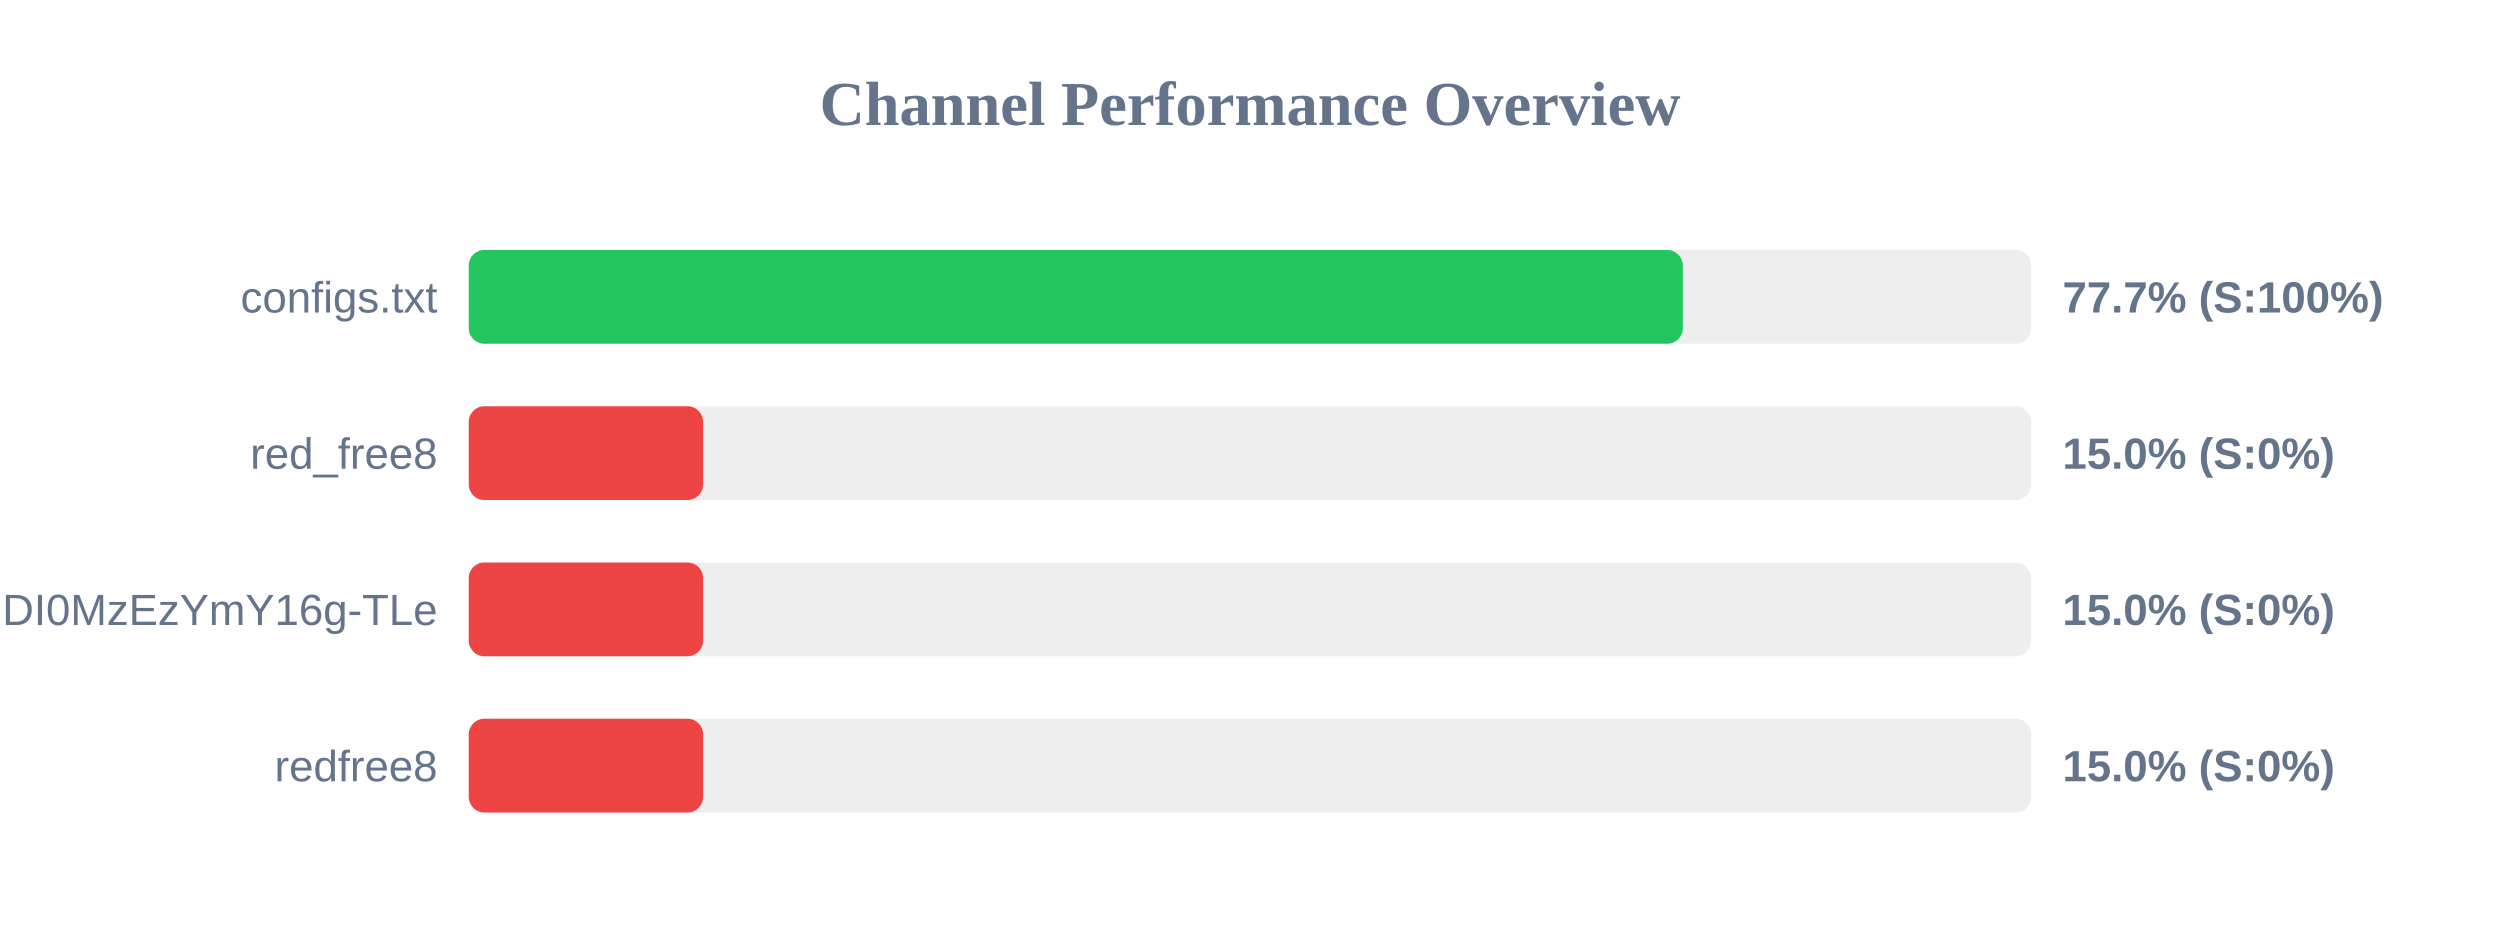
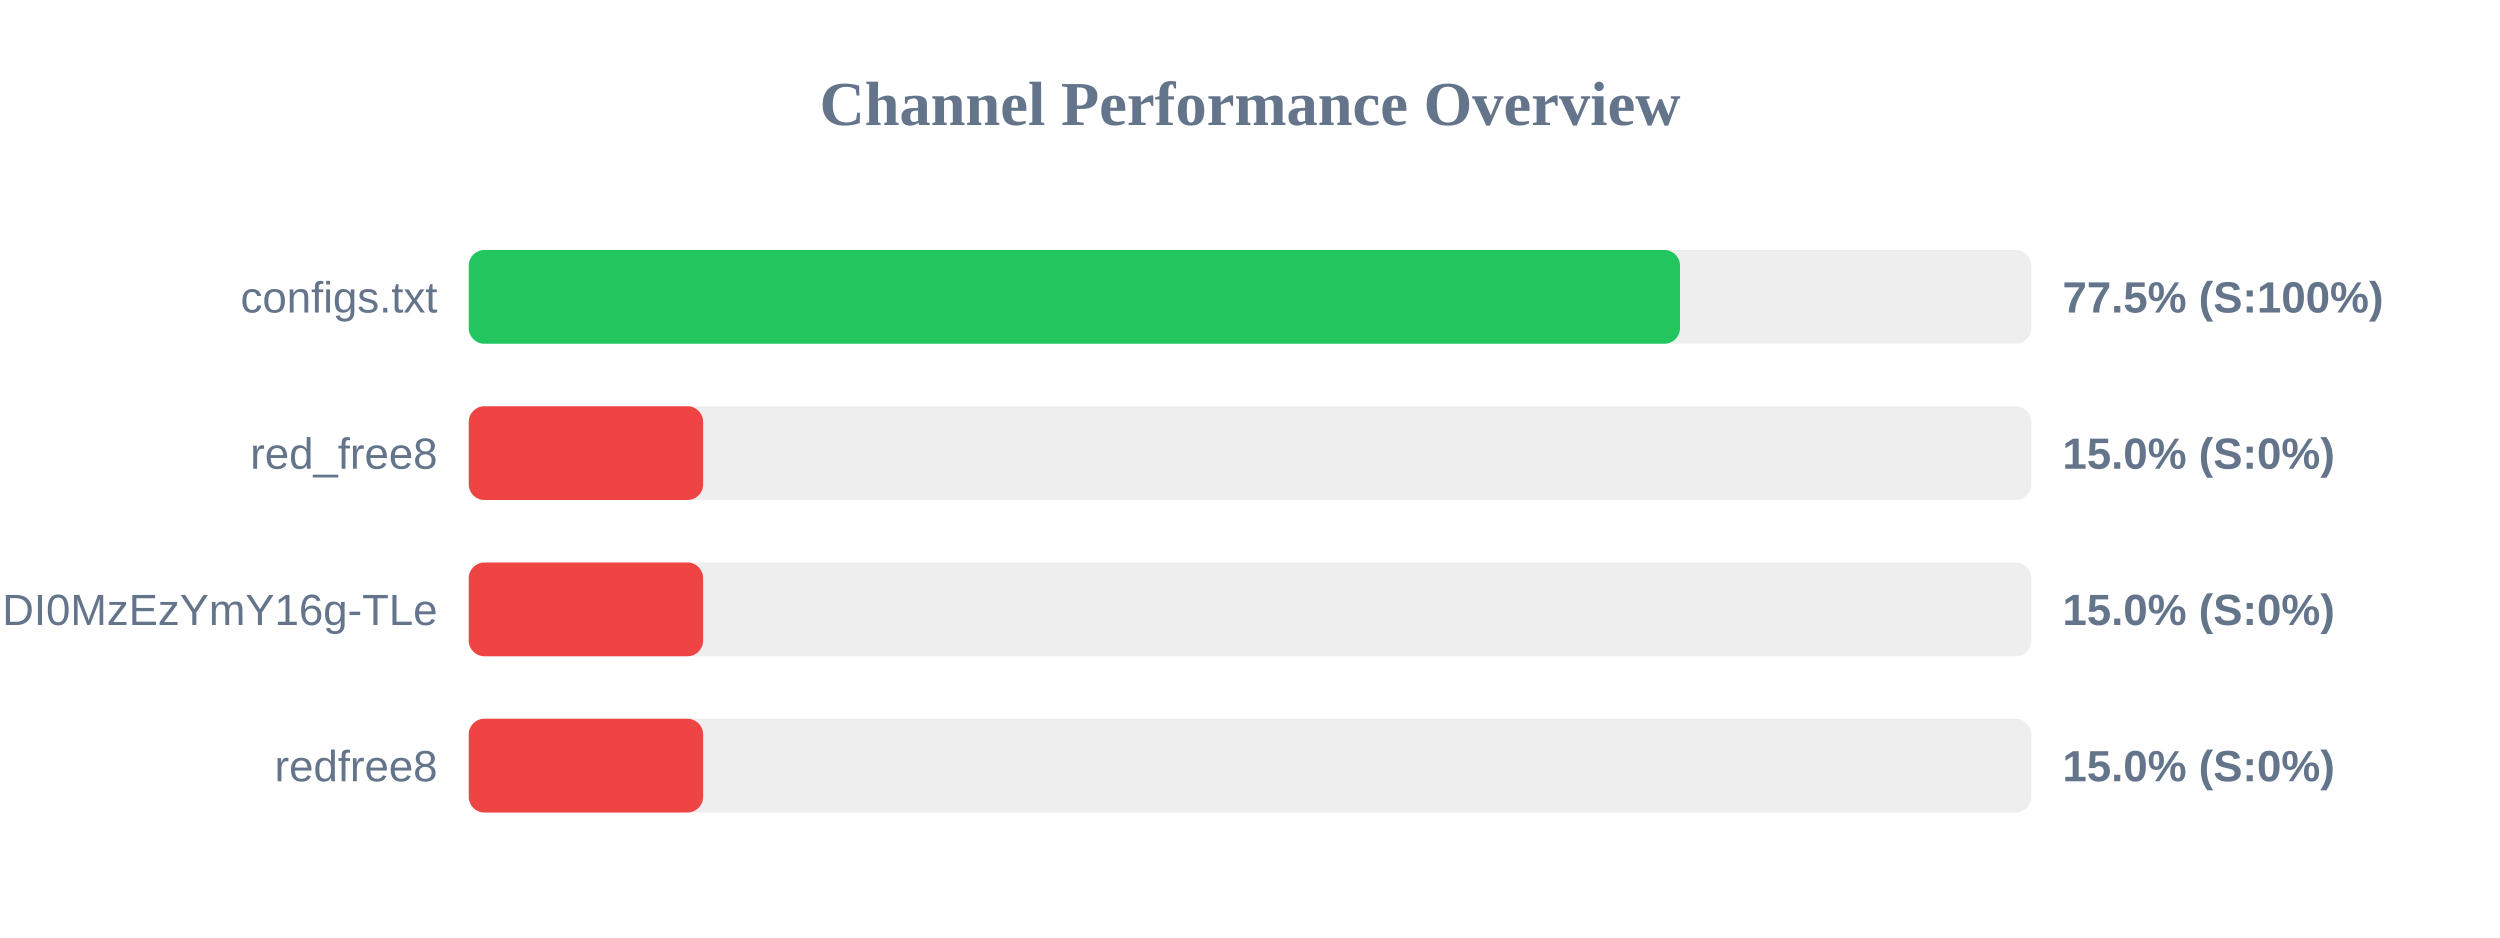
<svg xmlns="http://www.w3.org/2000/svg" width="800" height="300" version="1.1">
  <style>
        .row { font: 14px Arial; fill: #64748b; }
        .score { font: bold 14px Arial; fill: #64748b; }
    </style>
  <text x="400" y="40" text-anchor="middle" font-size="20px" font-weight="bold" fill="#64748b">Channel Performance Overview</text>
  <rect x="150" y="80" width="500" height="30" fill="#eee" rx="5" />
-   <rect x="150" y="80" width="388.5" height="30" fill="#22c55e" rx="5" />
+   <rect x="150" y="80" width="387.6" height="30" fill="#22c55e" rx="5" />
  <text x="140" y="100" text-anchor="end" class="row">configs.txt</text>
-   <text x="660" y="100" text-anchor="start" class="score">77.7% (S:100%)</text>
+   <text x="660" y="100" text-anchor="start" class="score">77.5% (S:100%)</text>
  <rect x="150" y="130" width="500" height="30" fill="#eee" rx="5" />
  <rect x="150" y="130" width="75.0" height="30" fill="#ef4444" rx="5" />
  <text x="140" y="150" text-anchor="end" class="row">red_free8</text>
  <text x="660" y="150" text-anchor="start" class="score">15.0% (S:0%)</text>
  <rect x="150" y="180" width="500" height="30" fill="#eee" rx="5" />
  <rect x="150" y="180" width="75.0" height="30" fill="#ef4444" rx="5" />
  <text x="140" y="200" text-anchor="end" class="row">NjEzODY1NDgyOCwxNzQ1NDI0MzEzYmY16g-TLe</text>
  <text x="660" y="200" text-anchor="start" class="score">15.0% (S:0%)</text>
  <rect x="150" y="230" width="500" height="30" fill="#eee" rx="5" />
  <rect x="150" y="230" width="75.0" height="30" fill="#ef4444" rx="5" />
  <text x="140" y="250" text-anchor="end" class="row">redfree8</text>
  <text x="660" y="250" text-anchor="start" class="score">15.0% (S:0%)</text>
</svg>
